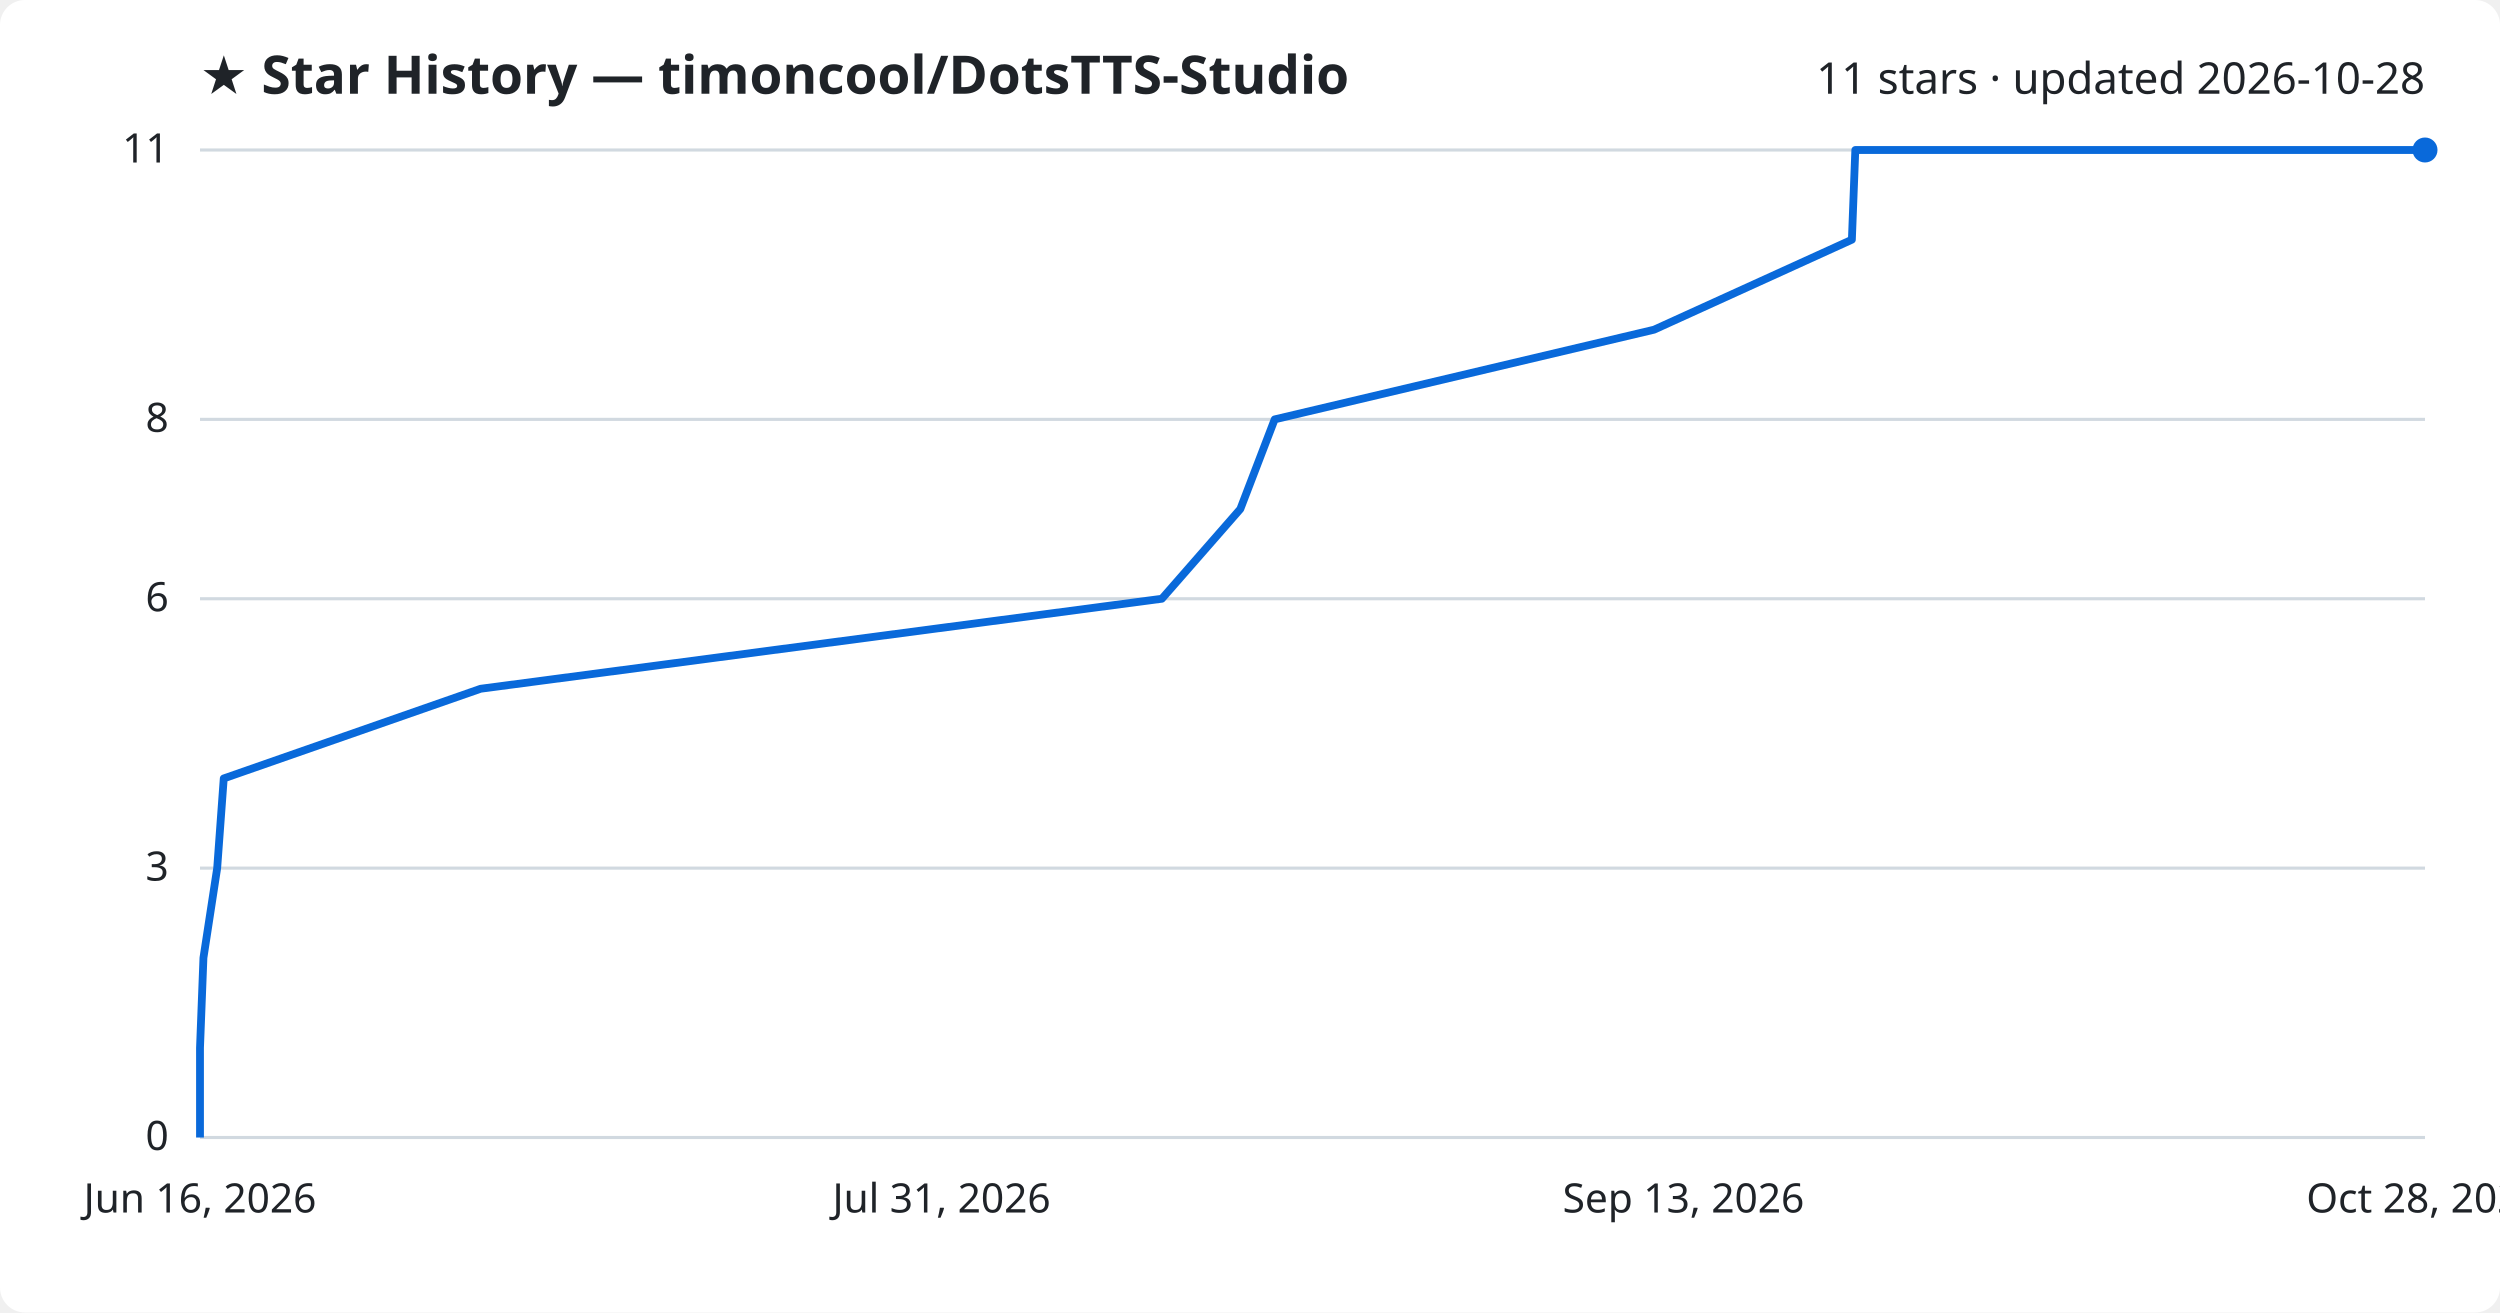
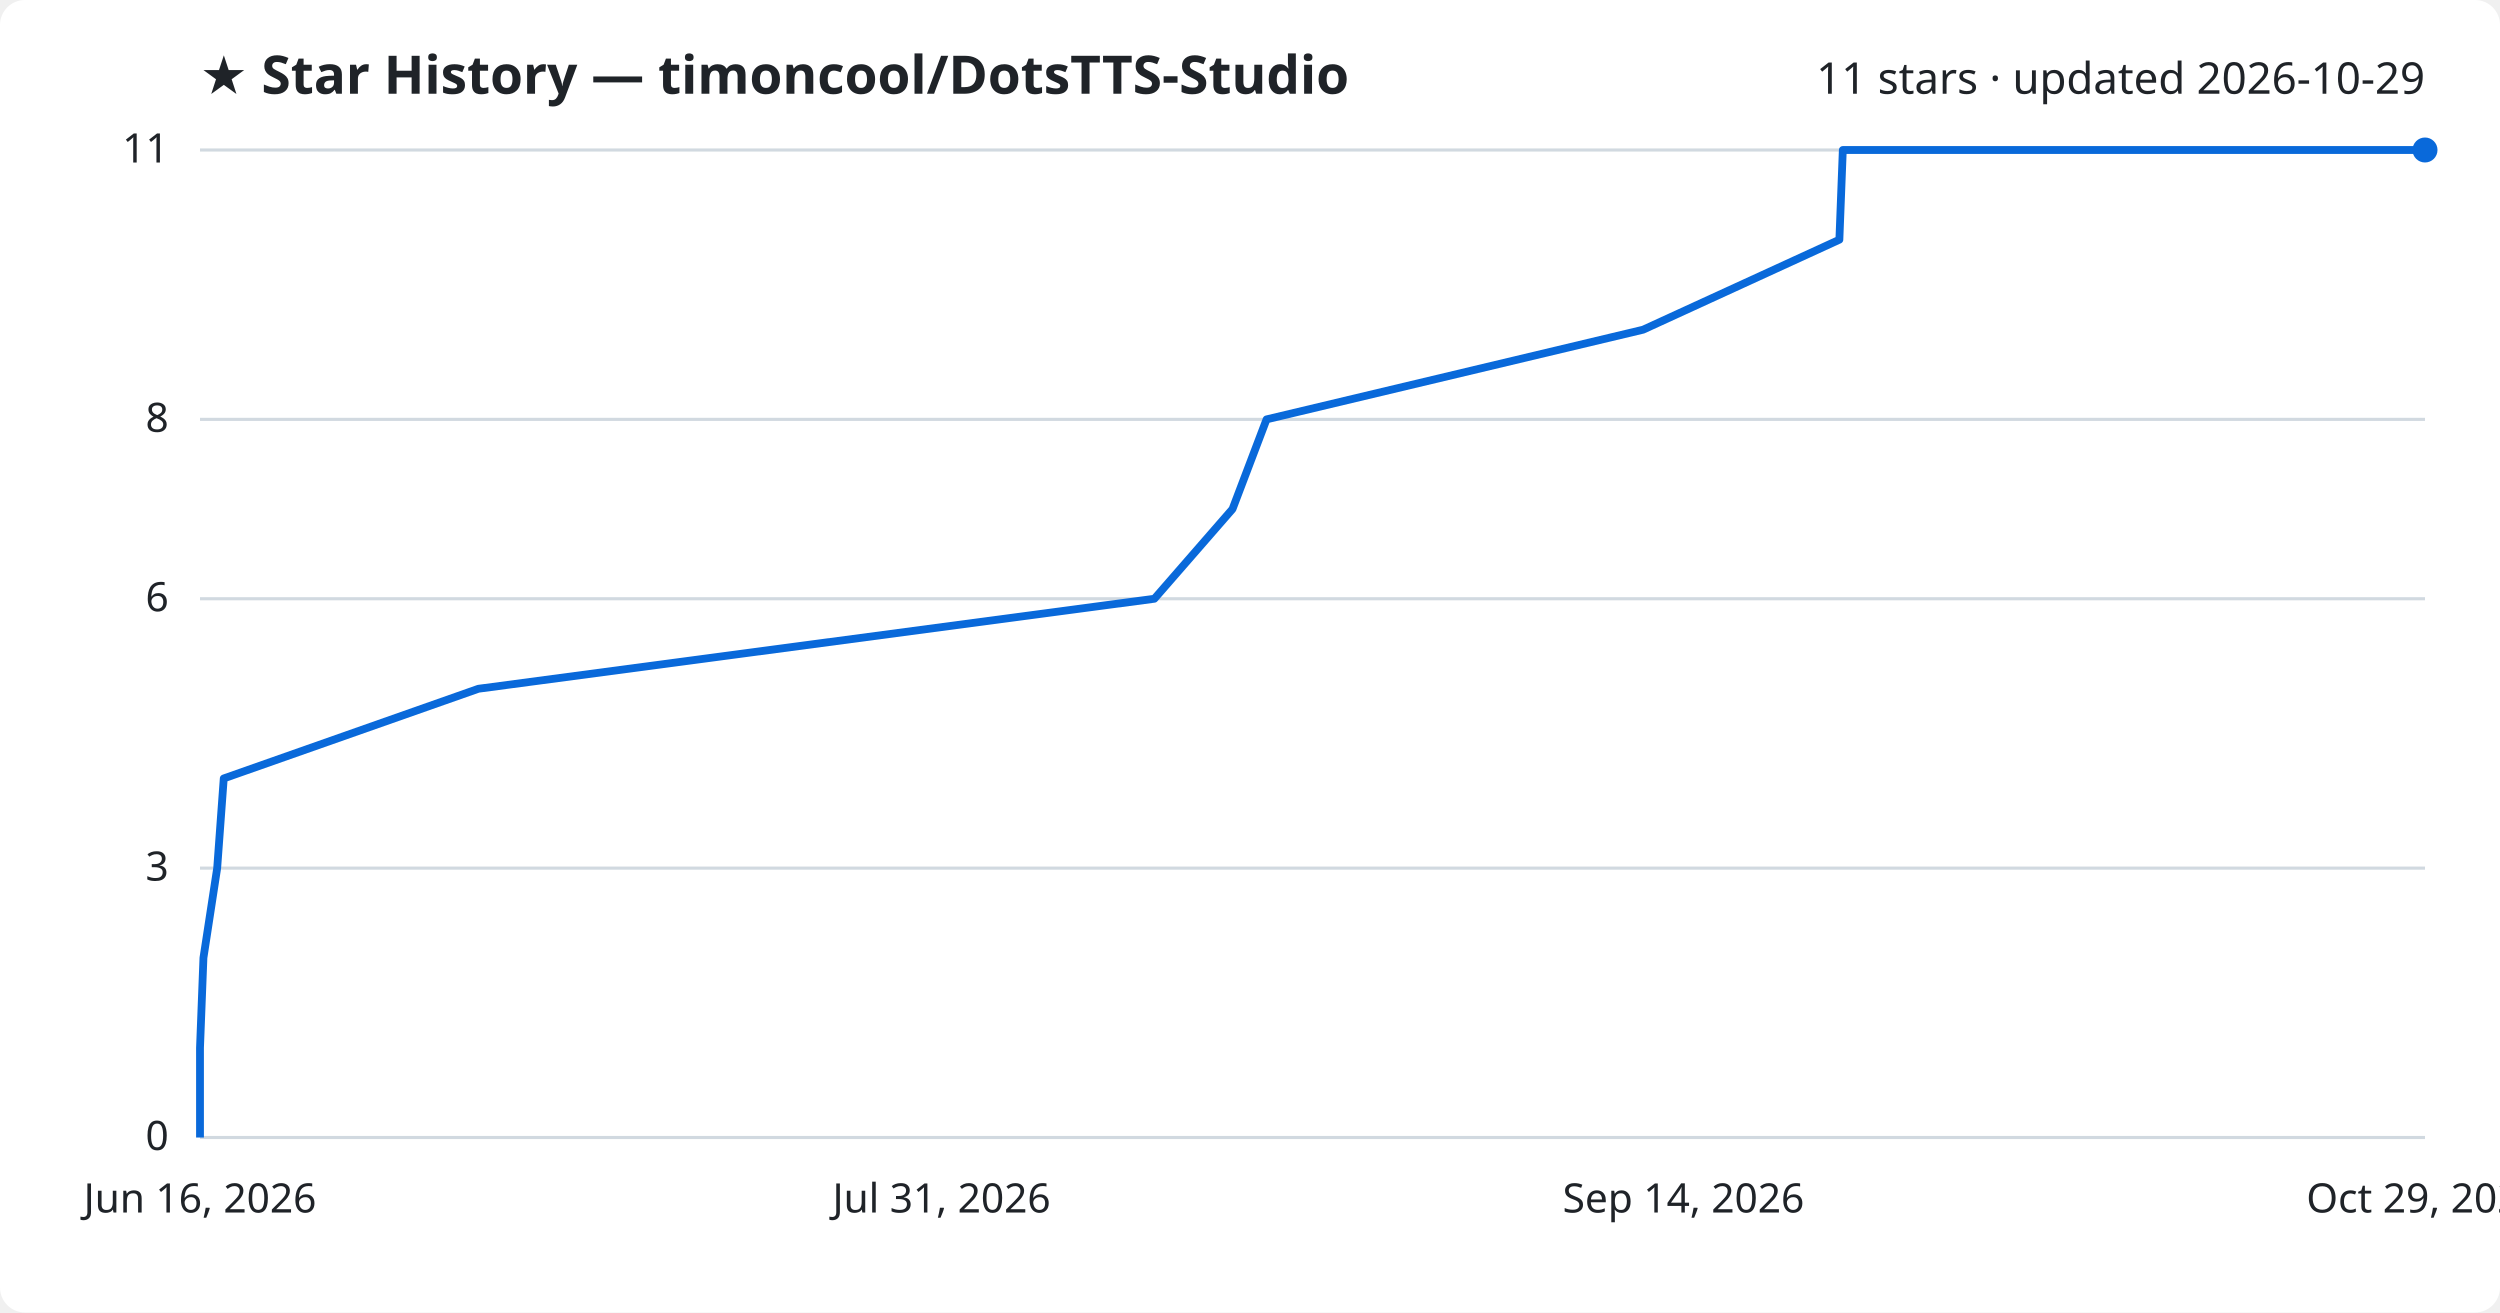
<svg xmlns="http://www.w3.org/2000/svg" viewBox="0 0 800 420" font-family="Segoe UI, sans-serif">
  <rect width="800" height="420" fill="#ffffff" rx="8" />
  <text x="64" y="30" fill="#1f2328" font-size="17" font-weight="700">★ Star History — timoncool/DotsTTS-Studio</text>
-   <text x="776" y="30" fill="#1f2328" font-size="14" text-anchor="end">11 stars · updated 2026-10-28</text>
+   <text x="776" y="30" fill="#1f2328" font-size="14" text-anchor="end">11 stars · updated 2026-10-29</text>
  <line x1="64" y1="364.0" x2="776" y2="364.0" stroke="#d1d9e0" stroke-width="1" />
  <text x="54" y="368.0" fill="#1f2328" font-size="13" text-anchor="end">0</text>
  <line x1="64" y1="277.8" x2="776" y2="277.8" stroke="#d1d9e0" stroke-width="1" />
  <text x="54" y="281.8" fill="#1f2328" font-size="13" text-anchor="end">3</text>
  <line x1="64" y1="191.6" x2="776" y2="191.6" stroke="#d1d9e0" stroke-width="1" />
  <text x="54" y="195.6" fill="#1f2328" font-size="13" text-anchor="end">6</text>
  <line x1="64" y1="134.2" x2="776" y2="134.2" stroke="#d1d9e0" stroke-width="1" />
  <text x="54" y="138.2" fill="#1f2328" font-size="13" text-anchor="end">8</text>
  <line x1="64" y1="48.0" x2="776" y2="48.0" stroke="#d1d9e0" stroke-width="1" />
  <text x="54" y="52.0" fill="#1f2328" font-size="13" text-anchor="end">11</text>
-   <path d="M64.0,364.0 L64.0,335.3 L65.1,306.5 L69.5,277.8 L71.6,249.1 L153.8,220.4 L371.8,191.6 L396.9,162.9 L407.9,134.2 L529.3,105.5 L592.6,76.7 L593.7,48.0 L776.0,48.0" fill="none" stroke="#0969da" stroke-width="2.5" stroke-linejoin="round" />
+   <path d="M64.0,364.0 L64.0,335.3 L65.1,306.5 L69.5,277.8 L71.6,249.1 L153.1,220.4 L369.4,191.6 L394.4,162.9 L405.3,134.2 L525.8,105.5 L588.6,76.7 L589.7,48.0 L776.0,48.0" fill="none" stroke="#0969da" stroke-width="2.5" stroke-linejoin="round" />
  <circle cx="776.0" cy="48.0" r="4" fill="#0969da" />
  <text x="64.0" y="388" fill="#1f2328" font-size="13" text-anchor="middle">Jun 16, 2026</text>
  <text x="301.3" y="388" fill="#1f2328" font-size="13" text-anchor="middle">Jul 31, 2026</text>
-   <text x="538.7" y="388" fill="#1f2328" font-size="13" text-anchor="middle">Sep 13, 2026</text>
-   <text x="776.0" y="388" fill="#1f2328" font-size="13" text-anchor="middle">Oct 28, 2026</text>
+   <text x="538.7" y="388" fill="#1f2328" font-size="13" text-anchor="middle">Sep 14, 2026</text>
+   <text x="776.0" y="388" fill="#1f2328" font-size="13" text-anchor="middle">Oct 29, 2026</text>
</svg>
